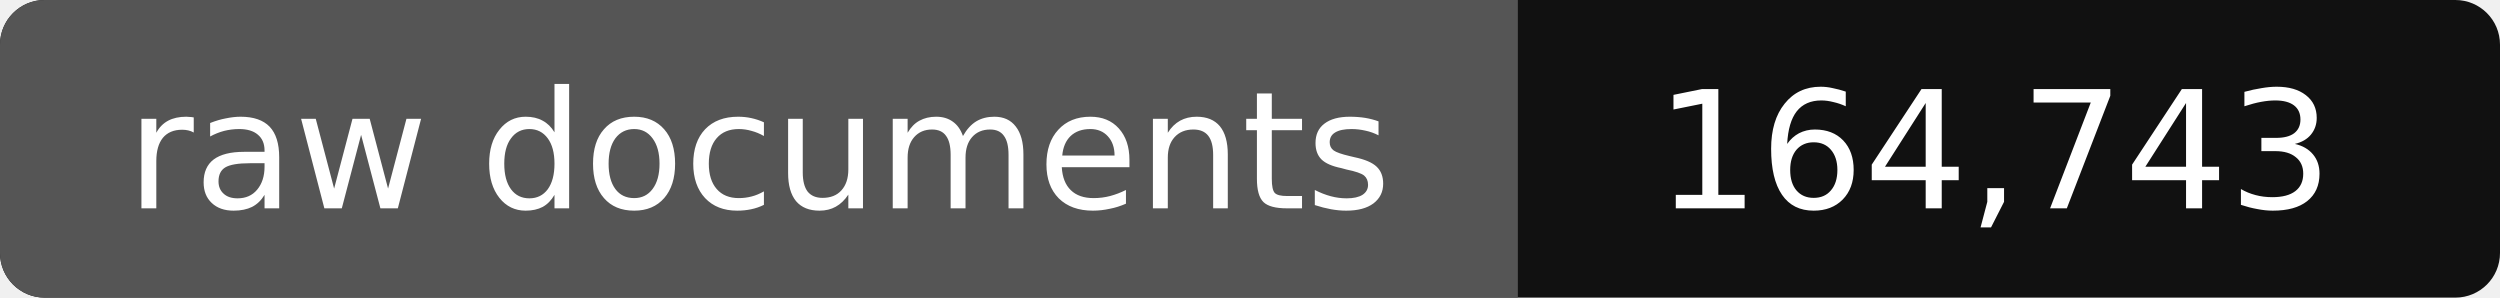
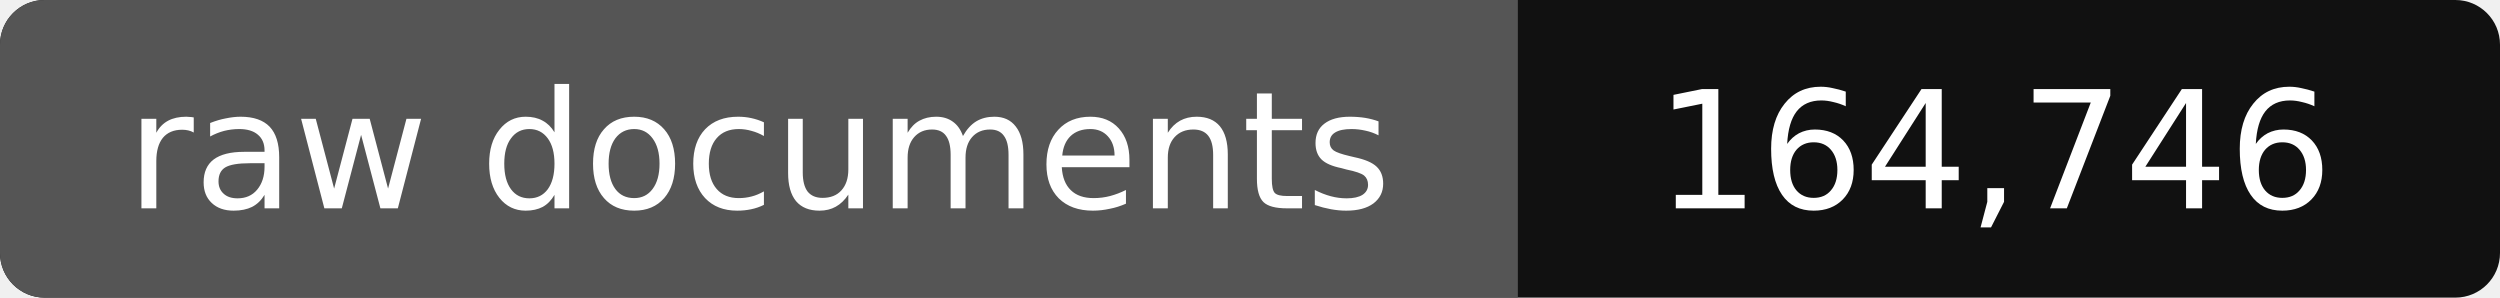
- <svg xmlns="http://www.w3.org/2000/svg" width="168" height="20" role="img" aria-label="raw documents: 164,743">
+ <svg xmlns="http://www.w3.org/2000/svg" width="168" height="20" role="img" aria-label="raw documents: 164,746">
  <rect width="168" height="20" rx="3" fill="#111" />
  <path fill="#555" d="M3 0h99v20H3a3 3 0 0 1-3-3V3a3 3 0 0 1 3-3z" />
  <g fill="#fff" text-anchor="middle" font-family="Verdana,DejaVu Sans,sans-serif" font-size="11">
    <text x="51" y="14">raw documents</text>
-     <text x="134" y="14">164,743</text>
+     <text x="134" y="14">164,746</text>
  </g>
</svg>
